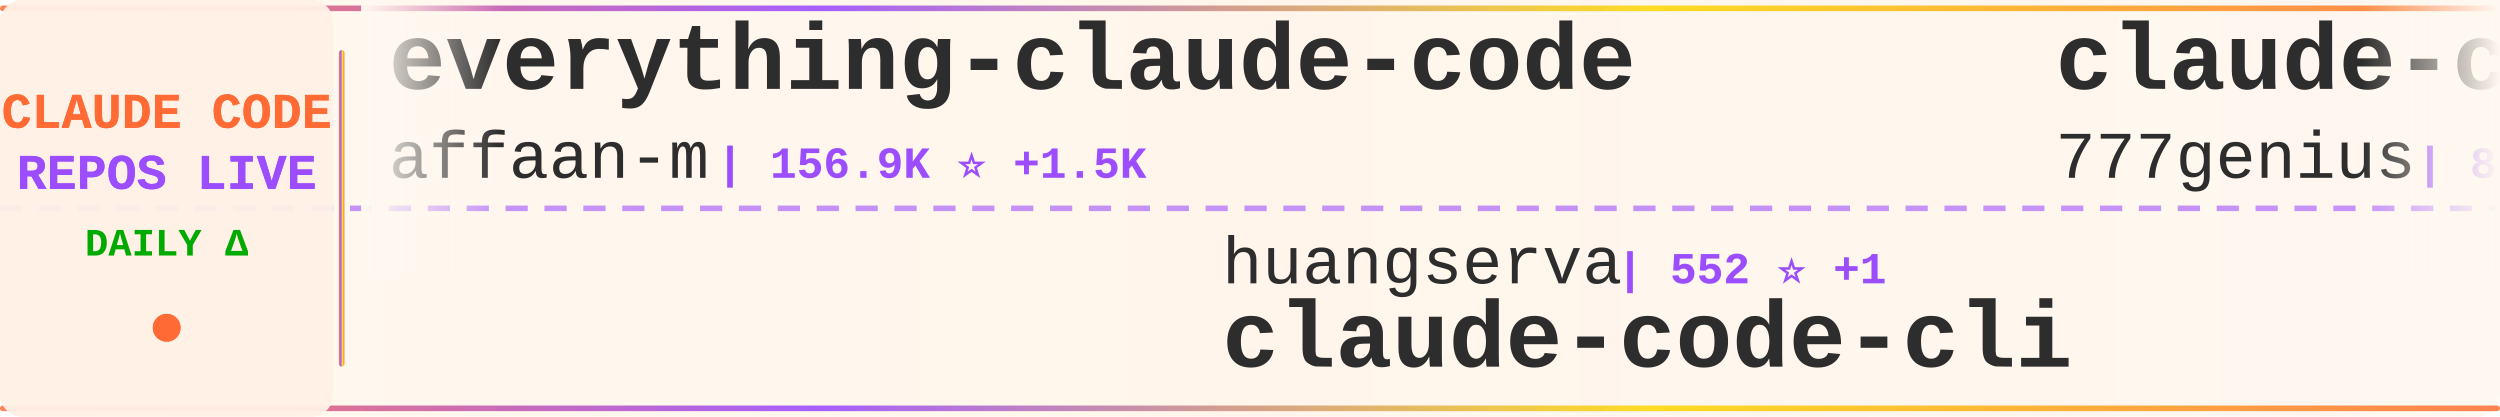
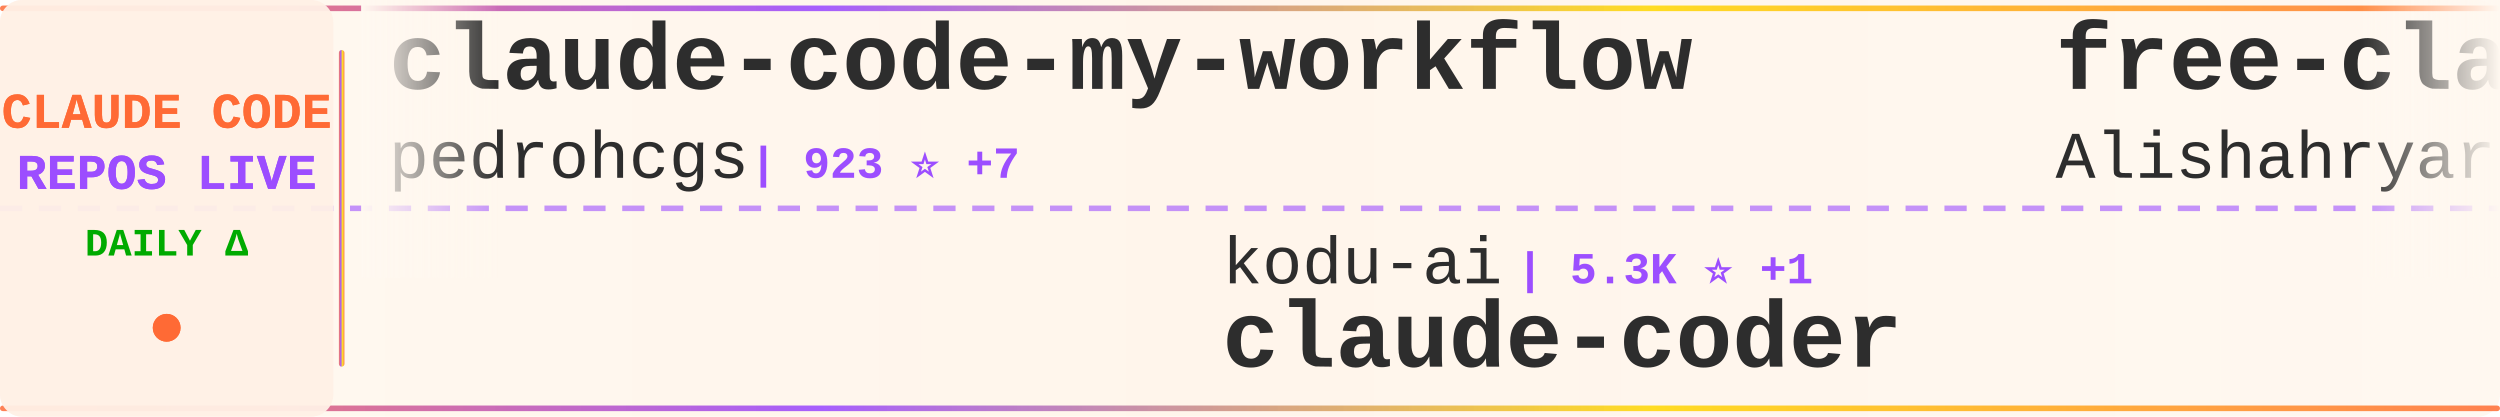
<svg xmlns="http://www.w3.org/2000/svg" width="900" height="150">
  <defs>
    <linearGradient id="tickerBg" x1="0%" y1="0%" x2="100%" y2="0%">
      <stop offset="0%" style="stop-color:#fff8f0;stop-opacity:0.98" />
      <stop offset="50%" style="stop-color:#fff5eb;stop-opacity:1" />
      <stop offset="100%" style="stop-color:#fff8f0;stop-opacity:0.98" />
    </linearGradient>
    <linearGradient id="borderGrad" x1="0%" y1="0%" x2="100%" y2="0%">
      <stop offset="0%" style="stop-color:#FF6B35;stop-opacity:0.85">
        <animate attributeName="stop-opacity" values="0.85;1;0.85" dur="2s" repeatCount="indefinite" />
      </stop>
      <stop offset="33%" style="stop-color:#9C4EFF;stop-opacity:0.9">
        <animate attributeName="stop-opacity" values="0.9;1;0.9" dur="2.2s" repeatCount="indefinite" />
      </stop>
      <stop offset="66%" style="stop-color:#FFD700;stop-opacity:0.85">
        <animate attributeName="stop-opacity" values="0.85;1;0.85" dur="1.8s" repeatCount="indefinite" />
      </stop>
      <stop offset="100%" style="stop-color:#FF6B35;stop-opacity:0.85">
        <animate attributeName="stop-opacity" values="0.85;1;0.85" dur="2s" repeatCount="indefinite" />
      </stop>
    </linearGradient>
    <filter id="textGlow">
      <feGaussianBlur stdDeviation="0.15" result="coloredBlur" />
      <feMerge>
        <feMergeNode in="coloredBlur" />
        <feMergeNode in="SourceGraphic" />
      </feMerge>
    </filter>
    <filter id="metricGlow">
      <feGaussianBlur stdDeviation="0.2" result="coloredBlur" />
      <feMerge>
        <feMergeNode in="coloredBlur" />
        <feMergeNode in="SourceGraphic" />
      </feMerge>
    </filter>
    <linearGradient id="leftFade" x1="0%" y1="0%" x2="100%" y2="0%">
      <stop offset="0%" style="stop-color:#fff8f0;stop-opacity:1" />
      <stop offset="100%" style="stop-color:#fff8f0;stop-opacity:0" />
    </linearGradient>
    <linearGradient id="rightFade" x1="0%" y1="0%" x2="100%" y2="0%">
      <stop offset="0%" style="stop-color:#fff8f0;stop-opacity:0" />
      <stop offset="100%" style="stop-color:#fff8f0;stop-opacity:1" />
    </linearGradient>
  </defs>
  <rect width="900" height="150" fill="url(#tickerBg)" rx="8" />
  <rect x="0" y="2" width="900" height="2" fill="url(#borderGrad)" rx="1" />
  <rect x="0" y="146" width="900" height="2" fill="url(#borderGrad)" rx="1" />
  <line x1="0" y1="75" x2="900" y2="75" stroke="#9C4EFF" stroke-width="2" stroke-dasharray="8 6" opacity="0.6" />
  <rect x="0" y="0" width="120" height="150" fill="#fff0e6" opacity="0.95" rx="8" />
  <text x="60" y="46" font-family="'Courier New', monospace" font-size="18" font-weight="bold" fill="#FF6B35" text-anchor="middle" filter="url(#textGlow)">
    CLAUDE CODE
  </text>
  <text x="60" y="68" font-family="'Courier New', monospace" font-size="18" font-weight="bold" fill="#9C4EFF" text-anchor="middle" filter="url(#textGlow)">
    REPOS LIVE
  </text>
  <text x="60" y="92" font-family="'Courier New', monospace" font-size="14" font-weight="bold" fill="#00aa00" text-anchor="middle">
    DAILY Δ
  </text>
  <circle cx="60" cy="118" r="5" fill="#FF6B35" filter="url(#metricGlow)">
    <animate attributeName="r" values="4;6;4" dur="1.5s" repeatCount="indefinite" />
    <animate attributeName="opacity" values="0.6;1;0.6" dur="1.5s" repeatCount="indefinite" />
  </circle>
  <rect x="122" y="18" width="2" height="114" fill="url(#borderGrad)" rx="1" />
  <clipPath id="tickerClip">
    <rect x="130" y="0" width="770" height="150" />
  </clipPath>
  <g clip-path="url(#tickerClip)">
    <g id="tickerItems">
      <animateTransform attributeName="transform" attributeType="XML" type="translate" from="0 0" to="-3000 0" dur="54s" repeatCount="indefinite" />
      <g transform="translate(0, 0)">
-         <text x="140" y="32" font-family="'Courier New', monospace" font-size="34" font-weight="bold" fill="#2d2d2d">everything-claude-code</text>
-         <text x="140" y="64" font-family="'Courier New', monospace" font-size="24" font-weight="normal" fill="#2d2d2d" opacity="1.0">affaan-m</text>
-         <text x="258" y="64" font-family="'Courier New', monospace" font-size="16" font-weight="bold" fill="#9C4EFF"> | 156.9K ⭐ +1.5K</text>
+         <text x="140" y="32" font-family="'Courier New', monospace" font-size="34" font-weight="bold" fill="#2d2d2d">claude-code-my-workflow</text>
+         <text x="140" y="64" font-family="'Courier New', monospace" font-size="24" font-weight="normal" fill="#2d2d2d" opacity="1.0">pedrohcgs</text>
+         <text x="270" y="64" font-family="'Courier New', monospace" font-size="16" font-weight="bold" fill="#9C4EFF"> | 923 ⭐ +7</text>
      </g>
      <g transform="translate(300, 0)">
-         <text x="140" y="102" font-family="'Courier New', monospace" font-size="24" font-weight="normal" fill="#2d2d2d" opacity="1.0">huangserva</text>
-         <text x="282" y="102" font-family="'Courier New', monospace" font-size="16" font-weight="bold" fill="#9C4EFF"> | 552 ⭐ +1</text>
-         <text x="140" y="132" font-family="'Courier New', monospace" font-size="34" font-weight="bold" fill="#2d2d2d">claude-code-cli</text>
+         <text x="140" y="102" font-family="'Courier New', monospace" font-size="24" font-weight="normal" fill="#2d2d2d" opacity="1.0">kodu-ai</text>
+         <text x="246" y="102" font-family="'Courier New', monospace" font-size="16" font-weight="bold" fill="#9C4EFF"> | 5.3K ⭐ +1</text>
+         <text x="140" y="132" font-family="'Courier New', monospace" font-size="34" font-weight="bold" fill="#2d2d2d">claude-coder</text>
      </g>
      <g transform="translate(600, 0)">
-         <text x="140" y="32" font-family="'Courier New', monospace" font-size="34" font-weight="bold" fill="#2d2d2d">claude-code-source-code</text>
-         <text x="140" y="64" font-family="'Courier New', monospace" font-size="24" font-weight="normal" fill="#2d2d2d" opacity="1.0">777genius</text>
-         <text x="270" y="64" font-family="'Courier New', monospace" font-size="16" font-weight="bold" fill="#9C4EFF"> | 895 ⭐</text>
+         <text x="140" y="32" font-family="'Courier New', monospace" font-size="34" font-weight="bold" fill="#2d2d2d">free-claude-code</text>
+         <text x="140" y="64" font-family="'Courier New', monospace" font-size="24" font-weight="normal" fill="#2d2d2d" opacity="1.0">Alishahryar1</text>
+         <text x="306" y="64" font-family="'Courier New', monospace" font-size="16" font-weight="bold" fill="#9C4EFF"> | 1.9K ⭐ +16</text>
      </g>
      <g transform="translate(900, 0)">
-         <text x="140" y="102" font-family="'Courier New', monospace" font-size="24" font-weight="normal" fill="#2d2d2d" opacity="1.0">fazxes</text>
-         <text x="234" y="102" font-family="'Courier New', monospace" font-size="16" font-weight="bold" fill="#9C4EFF"> | 206 ⭐ +3</text>
-         <text x="140" y="132" font-family="'Courier New', monospace" font-size="34" font-weight="bold" fill="#2d2d2d">Claude-code</text>
+         <text x="140" y="102" font-family="'Courier New', monospace" font-size="24" font-weight="normal" fill="#2d2d2d" opacity="1.0">Yeachan-Heo</text>
+         <text x="294" y="102" font-family="'Courier New', monospace" font-size="16" font-weight="bold" fill="#9C4EFF"> | 29.1K ⭐ +324</text>
+         <text x="140" y="132" font-family="'Courier New', monospace" font-size="34" font-weight="bold" fill="#2d2d2d">oh-my-claudecode</text>
      </g>
      <g transform="translate(1200, 0)">
-         <text x="140" y="32" font-family="'Courier New', monospace" font-size="34" font-weight="bold" fill="#2d2d2d">sc-claude-code-files</text>
-         <text x="140" y="64" font-family="'Courier New', monospace" font-size="24" font-weight="normal" fill="#2d2d2d" opacity="1.0">https-deeplearning-ai</text>
-         <text x="414" y="64" font-family="'Courier New', monospace" font-size="16" font-weight="bold" fill="#9C4EFF"> | 485 ⭐</text>
+         <text x="140" y="32" font-family="'Courier New', monospace" font-size="34" font-weight="bold" fill="#2d2d2d">claude-code-cli</text>
+         <text x="140" y="64" font-family="'Courier New', monospace" font-size="24" font-weight="normal" fill="#2d2d2d" opacity="1.0">huangserva</text>
+         <text x="282" y="64" font-family="'Courier New', monospace" font-size="16" font-weight="bold" fill="#9C4EFF"> | 552 ⭐ +1</text>
      </g>
      <g transform="translate(1500, 0)">
-         <text x="140" y="102" font-family="'Courier New', monospace" font-size="24" font-weight="normal" fill="#2d2d2d" opacity="1.0">liuup</text>
-         <text x="222" y="102" font-family="'Courier New', monospace" font-size="16" font-weight="bold" fill="#9C4EFF"> | 1.6K ⭐ +70</text>
-         <text x="140" y="132" font-family="'Courier New', monospace" font-size="34" font-weight="bold" fill="#2d2d2d">claude-code-analysis</text>
+         <text x="140" y="102" font-family="'Courier New', monospace" font-size="24" font-weight="normal" fill="#2d2d2d" opacity="1.0">Yuyz0112</text>
+         <text x="258" y="102" font-family="'Courier New', monospace" font-size="16" font-weight="bold" fill="#9C4EFF"> | 2.3K ⭐ +2</text>
+         <text x="140" y="132" font-family="'Courier New', monospace" font-size="34" font-weight="bold" fill="#2d2d2d">claude-code-reverse</text>
      </g>
      <g transform="translate(1800, 0)">
-         <text x="140" y="32" font-family="'Courier New', monospace" font-size="34" font-weight="bold" fill="#2d2d2d">edmunds-claude-code</text>
-         <text x="140" y="64" font-family="'Courier New', monospace" font-size="24" font-weight="normal" fill="#2d2d2d" opacity="1.0">edmund-io</text>
-         <text x="270" y="64" font-family="'Courier New', monospace" font-size="16" font-weight="bold" fill="#9C4EFF"> | 1.4K ⭐ +3</text>
+         <text x="140" y="32" font-family="'Courier New', monospace" font-size="34" font-weight="bold" fill="#2d2d2d">claude-code</text>
+         <text x="140" y="64" font-family="'Courier New', monospace" font-size="24" font-weight="normal" fill="#2d2d2d" opacity="1.0">freestylefly</text>
+         <text x="306" y="64" font-family="'Courier New', monospace" font-size="16" font-weight="bold" fill="#9C4EFF"> | 120 ⭐ +1</text>
      </g>
      <g transform="translate(2100, 0)">
-         <text x="140" y="102" font-family="'Courier New', monospace" font-size="24" font-weight="normal" fill="#2d2d2d" opacity="1.0">pedrohcgs</text>
-         <text x="270" y="102" font-family="'Courier New', monospace" font-size="16" font-weight="bold" fill="#9C4EFF"> | 921 ⭐ +7</text>
-         <text x="140" y="132" font-family="'Courier New', monospace" font-size="34" font-weight="bold" fill="#2d2d2d">claude-code-my-workflow</text>
+         <text x="140" y="102" font-family="'Courier New', monospace" font-size="24" font-weight="normal" fill="#2d2d2d" opacity="1.0">lowcortisolprogrammer</text>
+         <text x="414" y="102" font-family="'Courier New', monospace" font-size="16" font-weight="bold" fill="#9C4EFF"> | 171 ⭐</text>
+         <text x="140" y="132" font-family="'Courier New', monospace" font-size="34" font-weight="bold" fill="#2d2d2d">claude-code</text>
      </g>
      <g transform="translate(2400, 0)">
-         <text x="140" y="32" font-family="'Courier New', monospace" font-size="34" font-weight="bold" fill="#2d2d2d">agents</text>
-         <text x="140" y="64" font-family="'Courier New', monospace" font-size="24" font-weight="normal" fill="#2d2d2d" opacity="1.0">wshobson</text>
-         <text x="258" y="64" font-family="'Courier New', monospace" font-size="16" font-weight="bold" fill="#9C4EFF"> | 33.6K ⭐ +52</text>
+         <text x="140" y="32" font-family="'Courier New', monospace" font-size="34" font-weight="bold" fill="#2d2d2d">cc-switch</text>
+         <text x="140" y="64" font-family="'Courier New', monospace" font-size="24" font-weight="normal" fill="#2d2d2d" opacity="1.0">farion1231</text>
+         <text x="282" y="64" font-family="'Courier New', monospace" font-size="16" font-weight="bold" fill="#9C4EFF"> | 45.3K ⭐ +662</text>
      </g>
      <g transform="translate(2700, 0)">
-         <text x="140" y="102" font-family="'Courier New', monospace" font-size="24" font-weight="normal" fill="#2d2d2d" opacity="1.0">codeaashu</text>
-         <text x="270" y="102" font-family="'Courier New', monospace" font-size="16" font-weight="bold" fill="#9C4EFF"> | 2.1K ⭐ +33</text>
-         <text x="140" y="132" font-family="'Courier New', monospace" font-size="34" font-weight="bold" fill="#2d2d2d">claude-code</text>
+         <text x="140" y="102" font-family="'Courier New', monospace" font-size="24" font-weight="normal" fill="#2d2d2d" opacity="1.0">ding113</text>
+         <text x="246" y="102" font-family="'Courier New', monospace" font-size="16" font-weight="bold" fill="#9C4EFF"> | 2.5K ⭐ +27</text>
+         <text x="140" y="132" font-family="'Courier New', monospace" font-size="34" font-weight="bold" fill="#2d2d2d">claude-code-hub</text>
      </g>
      <g transform="translate(3000, 0)">
-         <text x="140" y="32" font-family="'Courier New', monospace" font-size="34" font-weight="bold" fill="#2d2d2d">everything-claude-code</text>
-         <text x="140" y="64" font-family="'Courier New', monospace" font-size="24" font-weight="normal" fill="#2d2d2d" opacity="1.0">affaan-m</text>
-         <text x="258" y="64" font-family="'Courier New', monospace" font-size="16" font-weight="bold" fill="#9C4EFF"> | 156.9K ⭐ +1.5K</text>
+         <text x="140" y="32" font-family="'Courier New', monospace" font-size="34" font-weight="bold" fill="#2d2d2d">claude-code-my-workflow</text>
+         <text x="140" y="64" font-family="'Courier New', monospace" font-size="24" font-weight="normal" fill="#2d2d2d" opacity="1.0">pedrohcgs</text>
+         <text x="270" y="64" font-family="'Courier New', monospace" font-size="16" font-weight="bold" fill="#9C4EFF"> | 923 ⭐ +7</text>
      </g>
      <g transform="translate(3300, 0)">
-         <text x="140" y="102" font-family="'Courier New', monospace" font-size="24" font-weight="normal" fill="#2d2d2d" opacity="1.0">huangserva</text>
-         <text x="282" y="102" font-family="'Courier New', monospace" font-size="16" font-weight="bold" fill="#9C4EFF"> | 552 ⭐ +1</text>
-         <text x="140" y="132" font-family="'Courier New', monospace" font-size="34" font-weight="bold" fill="#2d2d2d">claude-code-cli</text>
+         <text x="140" y="102" font-family="'Courier New', monospace" font-size="24" font-weight="normal" fill="#2d2d2d" opacity="1.0">kodu-ai</text>
+         <text x="246" y="102" font-family="'Courier New', monospace" font-size="16" font-weight="bold" fill="#9C4EFF"> | 5.3K ⭐ +1</text>
+         <text x="140" y="132" font-family="'Courier New', monospace" font-size="34" font-weight="bold" fill="#2d2d2d">claude-coder</text>
      </g>
      <g transform="translate(3600, 0)">
-         <text x="140" y="32" font-family="'Courier New', monospace" font-size="34" font-weight="bold" fill="#2d2d2d">claude-code-source-code</text>
-         <text x="140" y="64" font-family="'Courier New', monospace" font-size="24" font-weight="normal" fill="#2d2d2d" opacity="1.0">777genius</text>
-         <text x="270" y="64" font-family="'Courier New', monospace" font-size="16" font-weight="bold" fill="#9C4EFF"> | 895 ⭐</text>
+         <text x="140" y="32" font-family="'Courier New', monospace" font-size="34" font-weight="bold" fill="#2d2d2d">free-claude-code</text>
+         <text x="140" y="64" font-family="'Courier New', monospace" font-size="24" font-weight="normal" fill="#2d2d2d" opacity="1.0">Alishahryar1</text>
+         <text x="306" y="64" font-family="'Courier New', monospace" font-size="16" font-weight="bold" fill="#9C4EFF"> | 1.9K ⭐ +16</text>
      </g>
      <g transform="translate(3900, 0)">
-         <text x="140" y="102" font-family="'Courier New', monospace" font-size="24" font-weight="normal" fill="#2d2d2d" opacity="1.0">fazxes</text>
-         <text x="234" y="102" font-family="'Courier New', monospace" font-size="16" font-weight="bold" fill="#9C4EFF"> | 206 ⭐ +3</text>
-         <text x="140" y="132" font-family="'Courier New', monospace" font-size="34" font-weight="bold" fill="#2d2d2d">Claude-code</text>
+         <text x="140" y="102" font-family="'Courier New', monospace" font-size="24" font-weight="normal" fill="#2d2d2d" opacity="1.0">Yeachan-Heo</text>
+         <text x="294" y="102" font-family="'Courier New', monospace" font-size="16" font-weight="bold" fill="#9C4EFF"> | 29.1K ⭐ +324</text>
+         <text x="140" y="132" font-family="'Courier New', monospace" font-size="34" font-weight="bold" fill="#2d2d2d">oh-my-claudecode</text>
      </g>
    </g>
  </g>
  <rect x="130" y="0" width="50" height="100" fill="url(#leftFade)" />
  <rect x="850" y="0" width="50" height="100" fill="url(#rightFade)" />
</svg>
